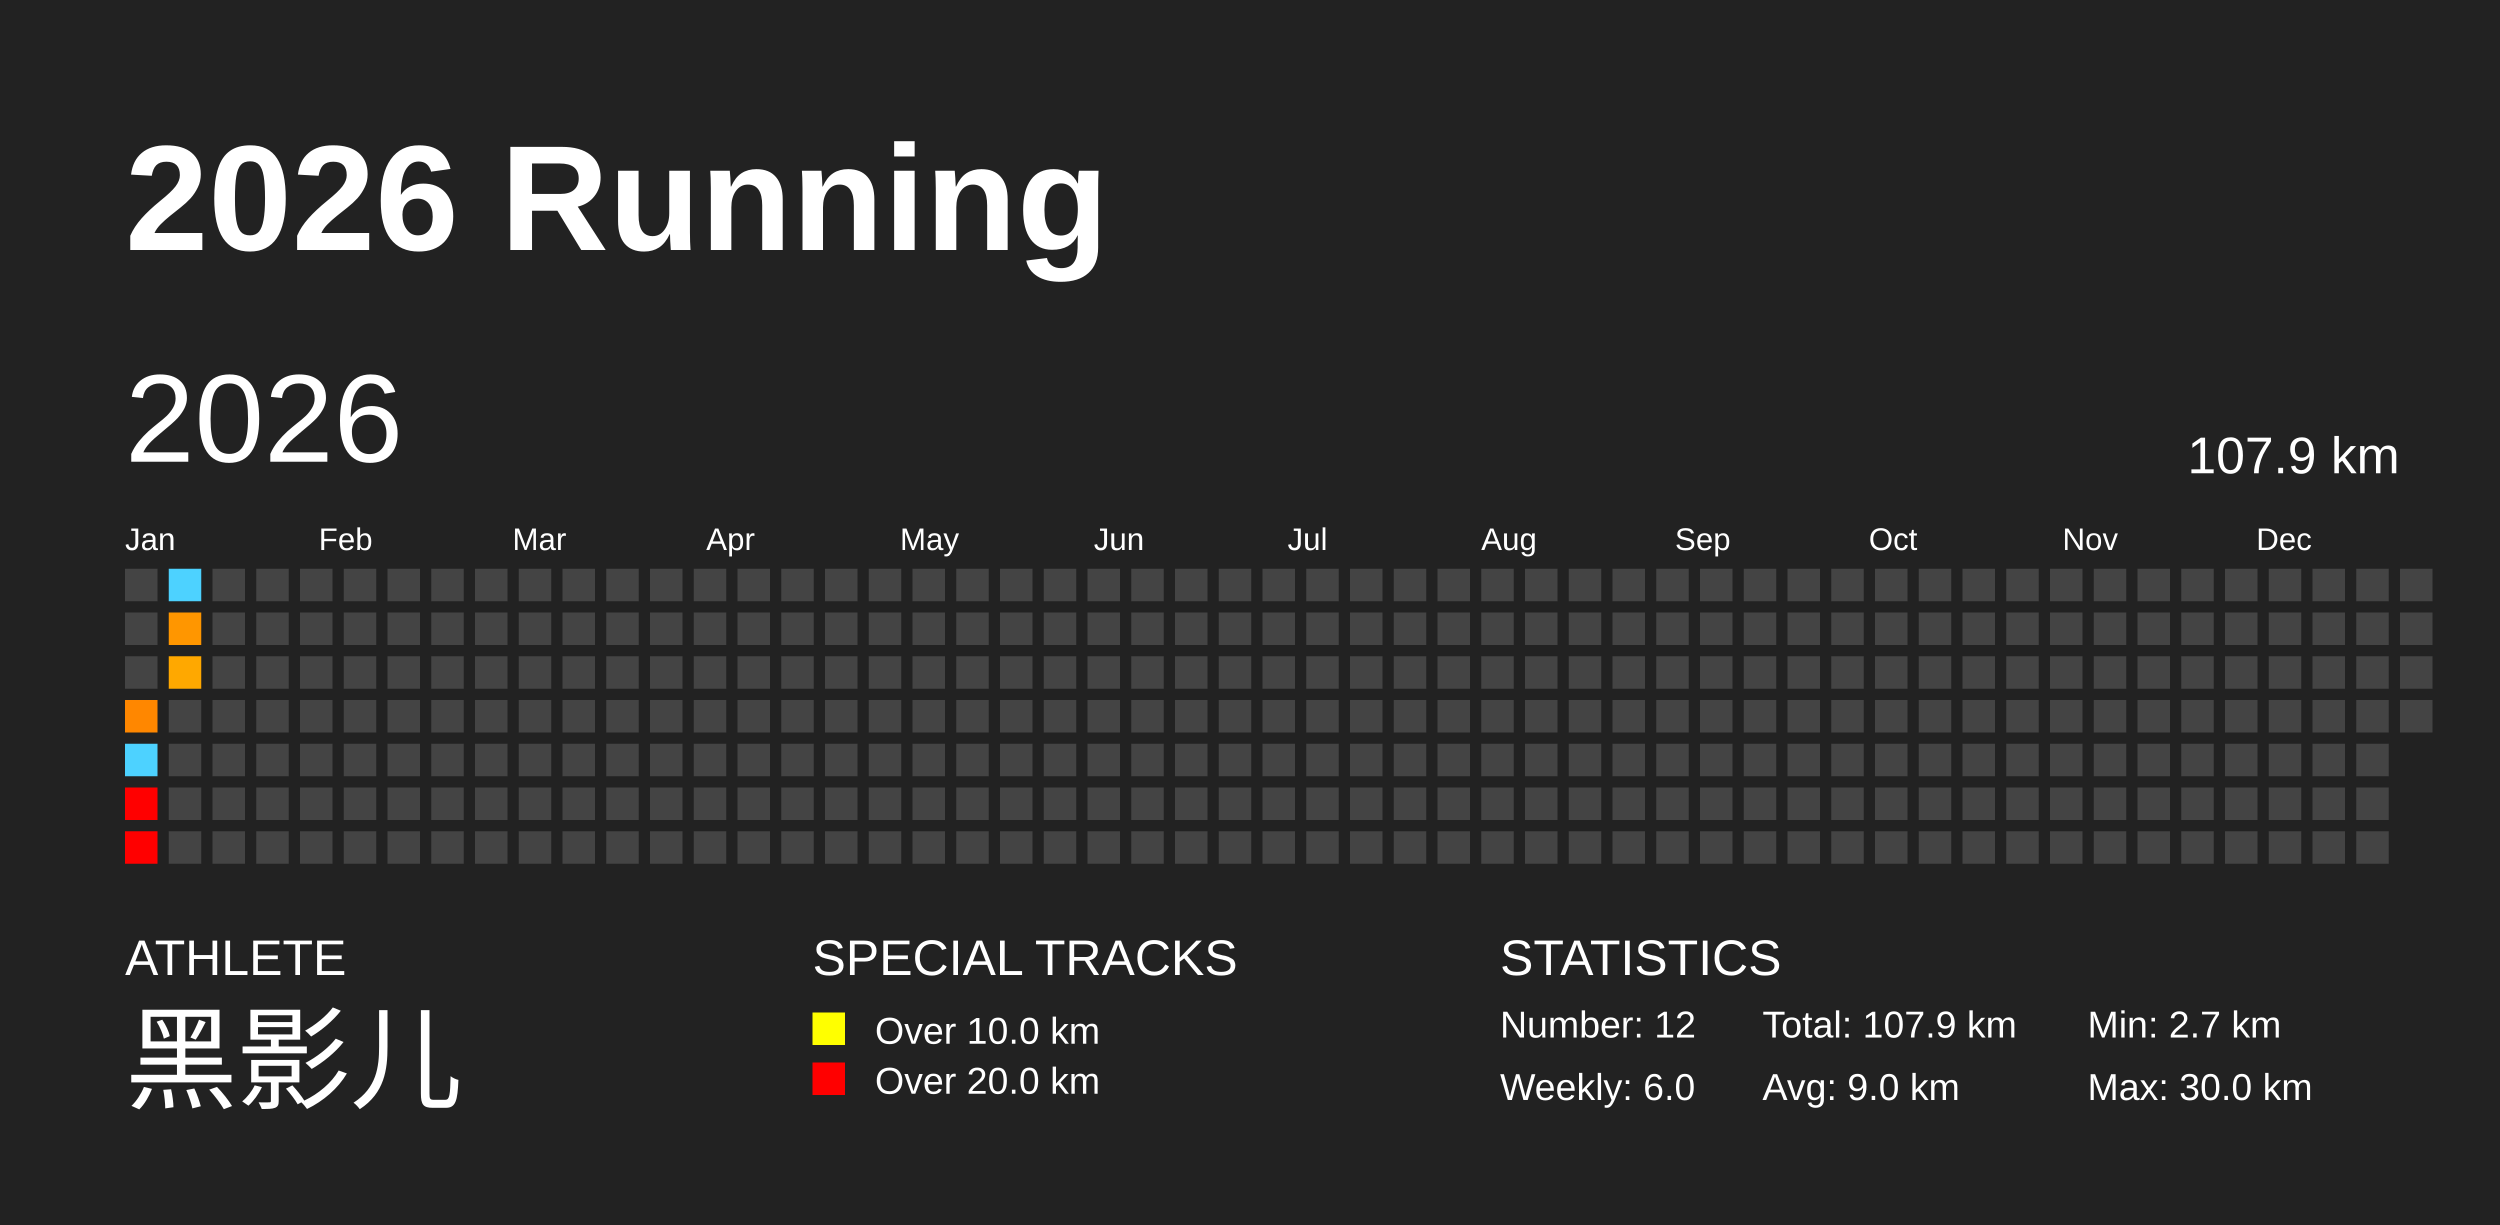
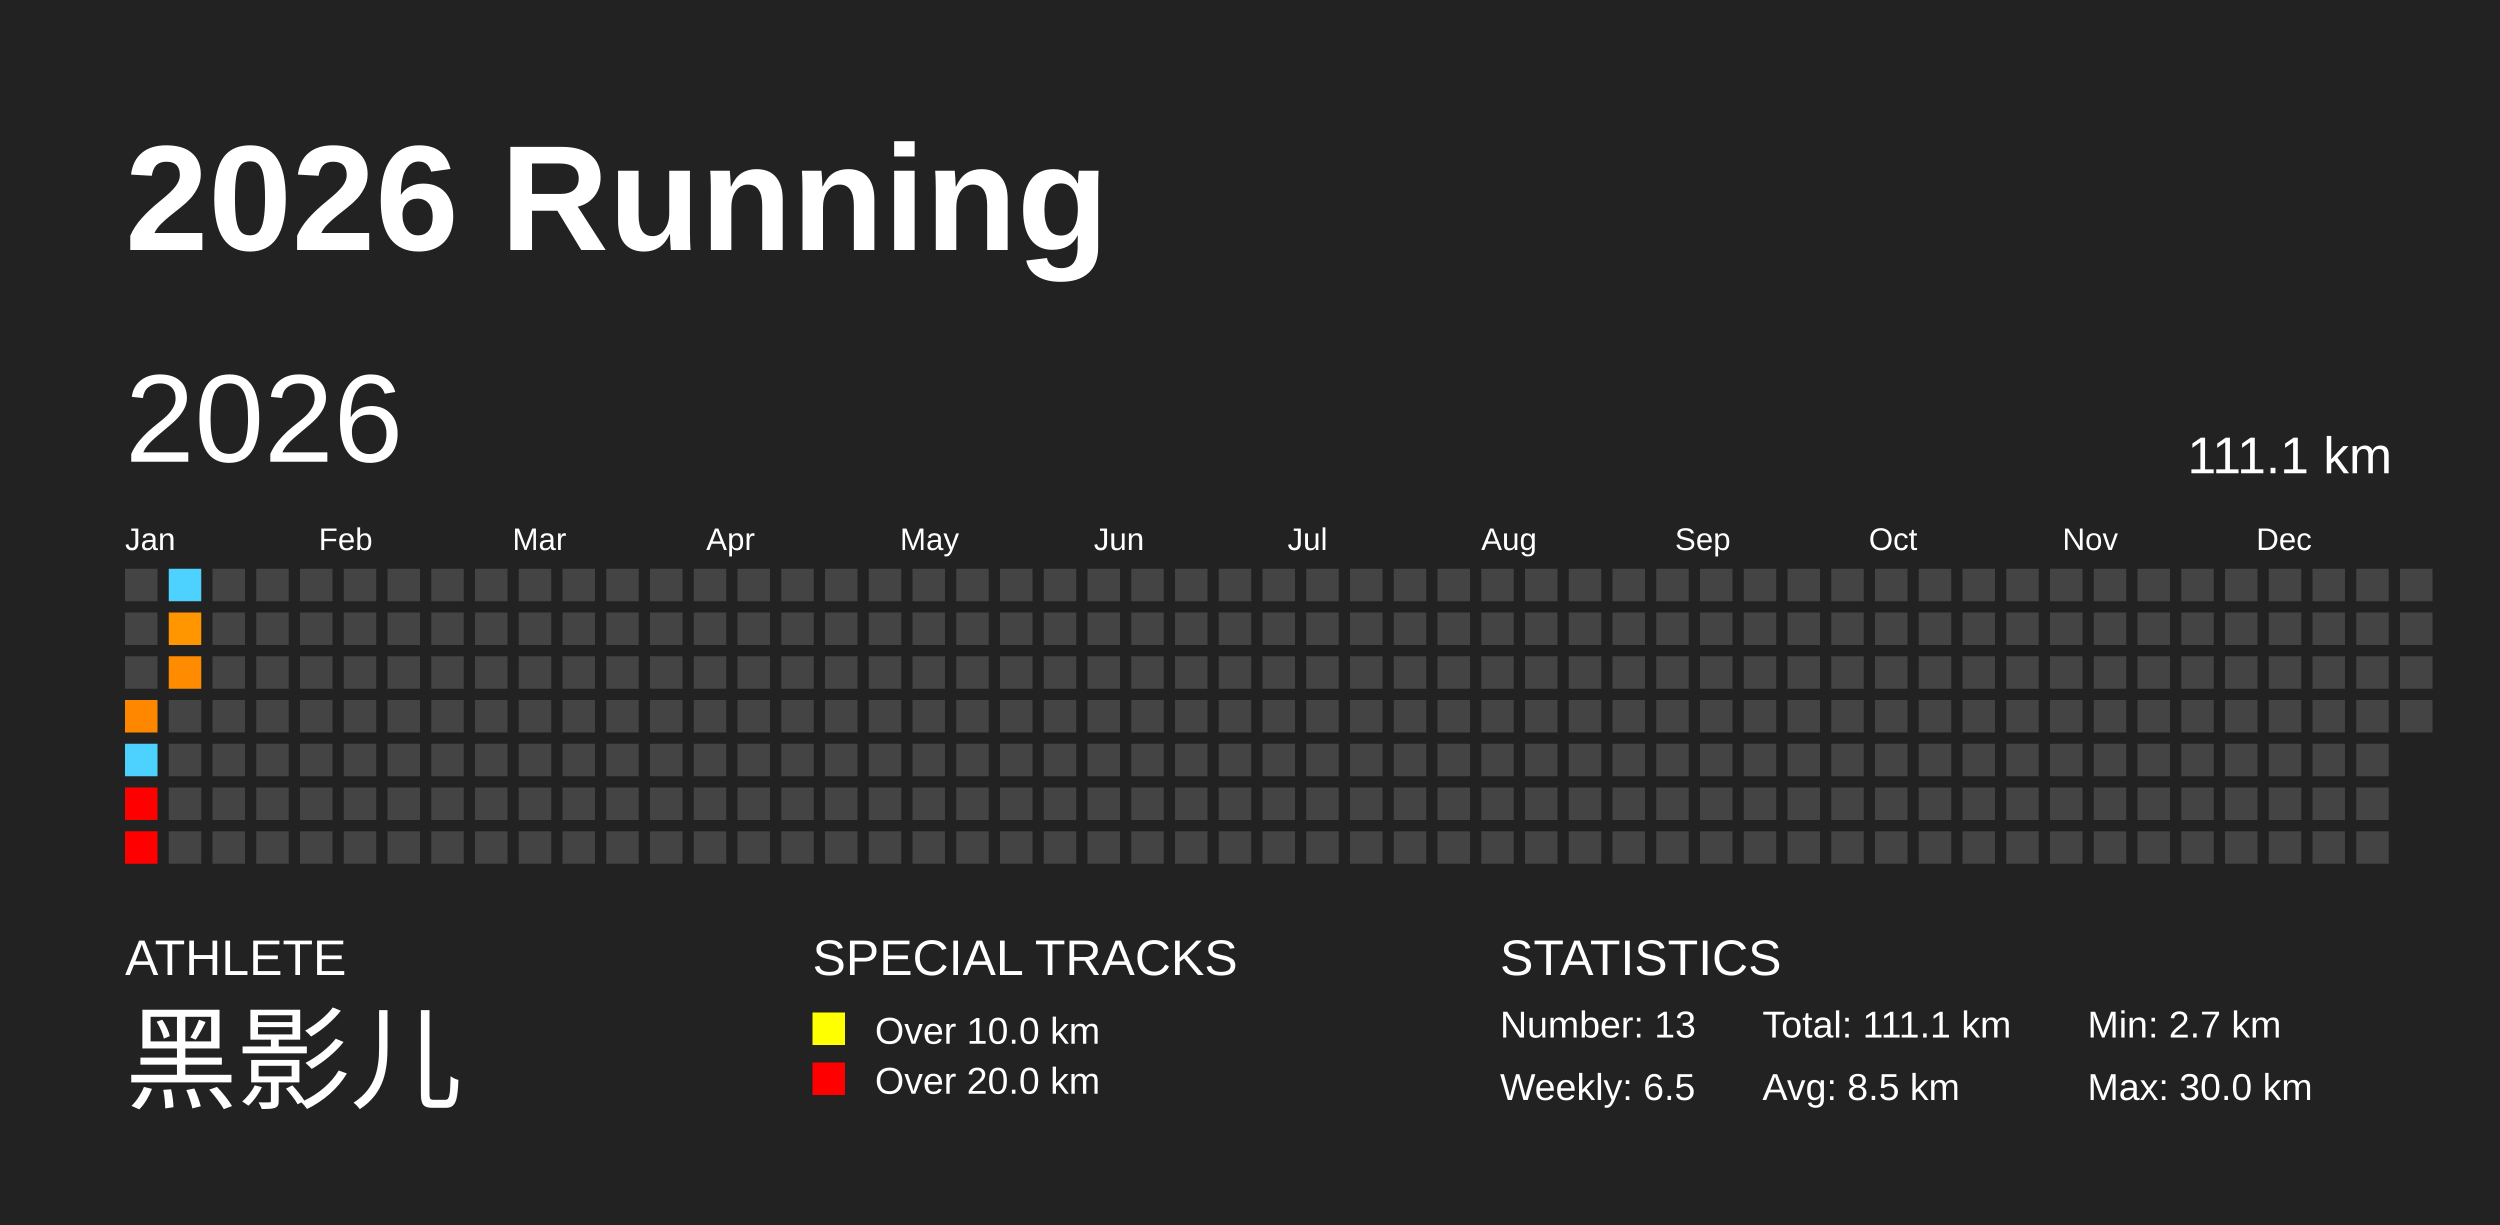
<svg xmlns="http://www.w3.org/2000/svg" baseProfile="full" height="98mm" version="1.1" viewBox="0,0,200,98" width="200mm">
  <defs />
  <rect fill="#222222" height="98" width="200" x="0" y="0" />
  <text fill="#FFFFFF" style="font-size:12px; font-family:Arial; font-weight:bold;" x="10" y="20">2026 Running</text>
  <text fill="#FFFFFF" style="font-size:4px; font-family:Arial" x="10" y="78">ATHLETE</text>
  <text fill="#FFFFFF" style="font-size:9px; font-family:Arial" x="10" y="88">黑影儿</text>
  <text fill="#FFFFFF" style="font-size:4px; font-family:Arial" x="65" y="78">SPECIAL TRACKS</text>
  <rect fill="yellow" height="2.6" width="2.6" x="65" y="81" />
  <text fill="#FFFFFF" style="font-size:3px; font-family:Arial" x="70" y="83.5">Over 10.0 km</text>
  <rect fill="red" height="2.6" width="2.6" x="65" y="85" />
  <text fill="#FFFFFF" style="font-size:3px; font-family:Arial" x="70" y="87.5">Over 20.0 km</text>
  <text fill="#FFFFFF" style="font-size:4px; font-family:Arial" x="120" y="78">STATISTICS</text>
-   <text fill="#FFFFFF" style="font-size:3px; font-family:Arial" x="120" y="83">Number: 12</text>
-   <text fill="#FFFFFF" style="font-size:3px; font-family:Arial" x="120" y="88">Weekly: 6.0</text>
-   <text fill="#FFFFFF" style="font-size:3px; font-family:Arial" x="141" y="83">Total: 107.9 km</text>
-   <text fill="#FFFFFF" style="font-size:3px; font-family:Arial" x="141" y="88">Avg: 9.0 km</text>
+   <text fill="#FFFFFF" style="font-size:3px; font-family:Arial" x="120" y="83">Number: 13</text>
+   <text fill="#FFFFFF" style="font-size:3px; font-family:Arial" x="120" y="88">Weekly: 6.5</text>
+   <text fill="#FFFFFF" style="font-size:3px; font-family:Arial" x="141" y="83">Total: 111.1 km</text>
+   <text fill="#FFFFFF" style="font-size:3px; font-family:Arial" x="141" y="88">Avg: 8.5 km</text>
  <text fill="#FFFFFF" style="font-size:3px; font-family:Arial" x="167" y="83">Min: 2.7 km</text>
  <text fill="#FFFFFF" style="font-size:3px; font-family:Arial" x="167" y="88">Max: 30.0 km</text>
  <text dominant-baseline="hanging" fill="#FFFFFF" style="font-size:10.0px; font-family:Arial;" x="10" y="30">2026</text>
-   <text dominant-baseline="hanging" fill="#FFFFFF" style="font-size:4.125px; font-family:Arial;" x="175" y="35">107.9 km</text>
+   <text dominant-baseline="hanging" fill="#FFFFFF" style="font-size:4.125px; font-family:Arial;" x="175" y="35">111.1 km</text>
  <text fill="#FFFFFF" style="font-size:2.5px; font-family:Arial" x="10.0" y="44">Jan</text>
  <text fill="#FFFFFF" style="font-size:2.5px; font-family:Arial" x="25.5" y="44">Feb</text>
  <text fill="#FFFFFF" style="font-size:2.5px; font-family:Arial" x="41.0" y="44">Mar</text>
  <text fill="#FFFFFF" style="font-size:2.5px; font-family:Arial" x="56.5" y="44">Apr</text>
  <text fill="#FFFFFF" style="font-size:2.5px; font-family:Arial" x="72.0" y="44">May</text>
  <text fill="#FFFFFF" style="font-size:2.5px; font-family:Arial" x="87.5" y="44">Jun</text>
  <text fill="#FFFFFF" style="font-size:2.5px; font-family:Arial" x="103.0" y="44">Jul</text>
  <text fill="#FFFFFF" style="font-size:2.5px; font-family:Arial" x="118.5" y="44">Aug</text>
  <text fill="#FFFFFF" style="font-size:2.5px; font-family:Arial" x="134.0" y="44">Sep</text>
  <text fill="#FFFFFF" style="font-size:2.5px; font-family:Arial" x="149.5" y="44">Oct</text>
  <text fill="#FFFFFF" style="font-size:2.5px; font-family:Arial" x="165.0" y="44">Nov</text>
  <text fill="#FFFFFF" style="font-size:2.5px; font-family:Arial" x="180.5" y="44">Dec</text>
  <rect fill="#444444" height="2.6" width="2.6" x="10.0" y="45.5" />
  <rect fill="#444444" height="2.6" width="2.6" x="10.0" y="49.0" />
  <rect fill="#444444" height="2.6" width="2.6" x="10.0" y="52.5" />
  <rect fill="#ff8700" height="2.6" width="2.6" x="10.0" y="56.0" />
  <rect fill="#4dd2ff" height="2.6" width="2.6" x="10.0" y="59.5" />
  <rect fill="red" height="2.6" width="2.6" x="10.0" y="63.0" />
  <rect fill="red" height="2.6" width="2.6" x="10.0" y="66.5" />
  <rect fill="#4dd2ff" height="2.6" width="2.6" x="13.5" y="45.5" />
  <rect fill="#ff9600" height="2.6" width="2.6" x="13.5" y="49.0" />
-   <rect fill="#ffa800" height="2.6" width="2.6" x="13.5" y="52.5" />
+   <rect fill="#ff8c00" height="2.6" width="2.6" x="13.5" y="52.5" />
  <rect fill="#444444" height="2.6" width="2.6" x="13.5" y="56.0" />
  <rect fill="#444444" height="2.6" width="2.6" x="13.5" y="59.5" />
  <rect fill="#444444" height="2.6" width="2.6" x="13.5" y="63.0" />
  <rect fill="#444444" height="2.6" width="2.6" x="13.5" y="66.5" />
  <rect fill="#444444" height="2.6" width="2.6" x="17.0" y="45.5" />
  <rect fill="#444444" height="2.6" width="2.6" x="17.0" y="49.0" />
  <rect fill="#444444" height="2.6" width="2.6" x="17.0" y="52.5" />
  <rect fill="#444444" height="2.6" width="2.6" x="17.0" y="56.0" />
  <rect fill="#444444" height="2.6" width="2.6" x="17.0" y="59.5" />
  <rect fill="#444444" height="2.6" width="2.6" x="17.0" y="63.0" />
  <rect fill="#444444" height="2.6" width="2.6" x="17.0" y="66.5" />
  <rect fill="#444444" height="2.6" width="2.6" x="20.5" y="45.5" />
  <rect fill="#444444" height="2.6" width="2.6" x="20.5" y="49.0" />
  <rect fill="#444444" height="2.6" width="2.6" x="20.5" y="52.5" />
  <rect fill="#444444" height="2.6" width="2.6" x="20.5" y="56.0" />
  <rect fill="#444444" height="2.6" width="2.6" x="20.5" y="59.5" />
  <rect fill="#444444" height="2.6" width="2.6" x="20.5" y="63.0" />
  <rect fill="#444444" height="2.6" width="2.6" x="20.5" y="66.5" />
  <rect fill="#444444" height="2.6" width="2.6" x="24.0" y="45.5" />
  <rect fill="#444444" height="2.6" width="2.6" x="24.0" y="49.0" />
  <rect fill="#444444" height="2.6" width="2.6" x="24.0" y="52.5" />
  <rect fill="#444444" height="2.6" width="2.6" x="24.0" y="56.0" />
  <rect fill="#444444" height="2.6" width="2.6" x="24.0" y="59.5" />
  <rect fill="#444444" height="2.6" width="2.6" x="24.0" y="63.0" />
  <rect fill="#444444" height="2.6" width="2.6" x="24.0" y="66.5" />
  <rect fill="#444444" height="2.6" width="2.6" x="27.5" y="45.5" />
  <rect fill="#444444" height="2.6" width="2.6" x="27.5" y="49.0" />
  <rect fill="#444444" height="2.6" width="2.6" x="27.5" y="52.5" />
  <rect fill="#444444" height="2.6" width="2.6" x="27.5" y="56.0" />
  <rect fill="#444444" height="2.6" width="2.6" x="27.5" y="59.5" />
  <rect fill="#444444" height="2.6" width="2.6" x="27.5" y="63.0" />
  <rect fill="#444444" height="2.6" width="2.6" x="27.5" y="66.5" />
  <rect fill="#444444" height="2.6" width="2.6" x="31.0" y="45.5" />
  <rect fill="#444444" height="2.6" width="2.6" x="31.0" y="49.0" />
  <rect fill="#444444" height="2.6" width="2.6" x="31.0" y="52.5" />
  <rect fill="#444444" height="2.6" width="2.6" x="31.0" y="56.0" />
  <rect fill="#444444" height="2.6" width="2.6" x="31.0" y="59.5" />
  <rect fill="#444444" height="2.6" width="2.6" x="31.0" y="63.0" />
  <rect fill="#444444" height="2.6" width="2.6" x="31.0" y="66.5" />
  <rect fill="#444444" height="2.6" width="2.6" x="34.5" y="45.5" />
  <rect fill="#444444" height="2.6" width="2.6" x="34.5" y="49.0" />
  <rect fill="#444444" height="2.6" width="2.6" x="34.5" y="52.5" />
  <rect fill="#444444" height="2.6" width="2.6" x="34.5" y="56.0" />
  <rect fill="#444444" height="2.6" width="2.6" x="34.5" y="59.5" />
  <rect fill="#444444" height="2.6" width="2.6" x="34.5" y="63.0" />
  <rect fill="#444444" height="2.6" width="2.6" x="34.5" y="66.5" />
  <rect fill="#444444" height="2.6" width="2.6" x="38.0" y="45.5" />
  <rect fill="#444444" height="2.6" width="2.6" x="38.0" y="49.0" />
  <rect fill="#444444" height="2.6" width="2.6" x="38.0" y="52.5" />
  <rect fill="#444444" height="2.6" width="2.6" x="38.0" y="56.0" />
  <rect fill="#444444" height="2.6" width="2.6" x="38.0" y="59.5" />
  <rect fill="#444444" height="2.6" width="2.6" x="38.0" y="63.0" />
  <rect fill="#444444" height="2.6" width="2.6" x="38.0" y="66.5" />
  <rect fill="#444444" height="2.6" width="2.6" x="41.5" y="45.5" />
  <rect fill="#444444" height="2.6" width="2.6" x="41.5" y="49.0" />
  <rect fill="#444444" height="2.6" width="2.6" x="41.5" y="52.5" />
  <rect fill="#444444" height="2.6" width="2.6" x="41.5" y="56.0" />
  <rect fill="#444444" height="2.6" width="2.6" x="41.5" y="59.5" />
  <rect fill="#444444" height="2.6" width="2.6" x="41.5" y="63.0" />
  <rect fill="#444444" height="2.6" width="2.6" x="41.5" y="66.5" />
  <rect fill="#444444" height="2.6" width="2.6" x="45.0" y="45.5" />
  <rect fill="#444444" height="2.6" width="2.6" x="45.0" y="49.0" />
  <rect fill="#444444" height="2.6" width="2.6" x="45.0" y="52.5" />
  <rect fill="#444444" height="2.6" width="2.6" x="45.0" y="56.0" />
  <rect fill="#444444" height="2.6" width="2.6" x="45.0" y="59.5" />
  <rect fill="#444444" height="2.6" width="2.6" x="45.0" y="63.0" />
  <rect fill="#444444" height="2.6" width="2.6" x="45.0" y="66.5" />
  <rect fill="#444444" height="2.6" width="2.6" x="48.5" y="45.5" />
  <rect fill="#444444" height="2.6" width="2.6" x="48.5" y="49.0" />
  <rect fill="#444444" height="2.6" width="2.6" x="48.5" y="52.5" />
  <rect fill="#444444" height="2.6" width="2.6" x="48.5" y="56.0" />
  <rect fill="#444444" height="2.6" width="2.6" x="48.5" y="59.5" />
  <rect fill="#444444" height="2.6" width="2.6" x="48.5" y="63.0" />
  <rect fill="#444444" height="2.6" width="2.6" x="48.5" y="66.5" />
  <rect fill="#444444" height="2.6" width="2.6" x="52.0" y="45.5" />
  <rect fill="#444444" height="2.6" width="2.6" x="52.0" y="49.0" />
  <rect fill="#444444" height="2.6" width="2.6" x="52.0" y="52.5" />
  <rect fill="#444444" height="2.6" width="2.6" x="52.0" y="56.0" />
  <rect fill="#444444" height="2.6" width="2.6" x="52.0" y="59.5" />
  <rect fill="#444444" height="2.6" width="2.6" x="52.0" y="63.0" />
  <rect fill="#444444" height="2.6" width="2.6" x="52.0" y="66.5" />
  <rect fill="#444444" height="2.6" width="2.6" x="55.5" y="45.5" />
  <rect fill="#444444" height="2.6" width="2.6" x="55.5" y="49.0" />
  <rect fill="#444444" height="2.6" width="2.6" x="55.5" y="52.5" />
  <rect fill="#444444" height="2.6" width="2.6" x="55.5" y="56.0" />
  <rect fill="#444444" height="2.6" width="2.6" x="55.5" y="59.5" />
  <rect fill="#444444" height="2.6" width="2.6" x="55.5" y="63.0" />
  <rect fill="#444444" height="2.6" width="2.6" x="55.5" y="66.5" />
  <rect fill="#444444" height="2.6" width="2.6" x="59.0" y="45.5" />
  <rect fill="#444444" height="2.6" width="2.6" x="59.0" y="49.0" />
  <rect fill="#444444" height="2.6" width="2.6" x="59.0" y="52.5" />
  <rect fill="#444444" height="2.6" width="2.6" x="59.0" y="56.0" />
  <rect fill="#444444" height="2.6" width="2.6" x="59.0" y="59.5" />
  <rect fill="#444444" height="2.6" width="2.6" x="59.0" y="63.0" />
  <rect fill="#444444" height="2.6" width="2.6" x="59.0" y="66.5" />
  <rect fill="#444444" height="2.6" width="2.6" x="62.5" y="45.5" />
  <rect fill="#444444" height="2.6" width="2.6" x="62.5" y="49.0" />
  <rect fill="#444444" height="2.6" width="2.6" x="62.5" y="52.5" />
  <rect fill="#444444" height="2.6" width="2.6" x="62.5" y="56.0" />
  <rect fill="#444444" height="2.6" width="2.6" x="62.5" y="59.5" />
  <rect fill="#444444" height="2.6" width="2.6" x="62.5" y="63.0" />
  <rect fill="#444444" height="2.6" width="2.6" x="62.5" y="66.5" />
  <rect fill="#444444" height="2.6" width="2.6" x="66.0" y="45.5" />
  <rect fill="#444444" height="2.6" width="2.6" x="66.0" y="49.0" />
  <rect fill="#444444" height="2.6" width="2.6" x="66.0" y="52.5" />
  <rect fill="#444444" height="2.6" width="2.6" x="66.0" y="56.0" />
  <rect fill="#444444" height="2.6" width="2.6" x="66.0" y="59.5" />
  <rect fill="#444444" height="2.6" width="2.6" x="66.0" y="63.0" />
  <rect fill="#444444" height="2.6" width="2.6" x="66.0" y="66.5" />
  <rect fill="#444444" height="2.6" width="2.6" x="69.5" y="45.5" />
  <rect fill="#444444" height="2.6" width="2.6" x="69.5" y="49.0" />
  <rect fill="#444444" height="2.6" width="2.6" x="69.5" y="52.5" />
  <rect fill="#444444" height="2.6" width="2.6" x="69.5" y="56.0" />
  <rect fill="#444444" height="2.6" width="2.6" x="69.5" y="59.5" />
  <rect fill="#444444" height="2.6" width="2.6" x="69.5" y="63.0" />
  <rect fill="#444444" height="2.6" width="2.6" x="69.5" y="66.5" />
  <rect fill="#444444" height="2.6" width="2.6" x="73.0" y="45.5" />
  <rect fill="#444444" height="2.6" width="2.6" x="73.0" y="49.0" />
  <rect fill="#444444" height="2.6" width="2.6" x="73.0" y="52.5" />
  <rect fill="#444444" height="2.6" width="2.6" x="73.0" y="56.0" />
  <rect fill="#444444" height="2.6" width="2.6" x="73.0" y="59.5" />
  <rect fill="#444444" height="2.6" width="2.6" x="73.0" y="63.0" />
  <rect fill="#444444" height="2.6" width="2.6" x="73.0" y="66.5" />
  <rect fill="#444444" height="2.6" width="2.6" x="76.5" y="45.5" />
  <rect fill="#444444" height="2.6" width="2.6" x="76.5" y="49.0" />
  <rect fill="#444444" height="2.6" width="2.6" x="76.5" y="52.5" />
  <rect fill="#444444" height="2.6" width="2.6" x="76.5" y="56.0" />
  <rect fill="#444444" height="2.6" width="2.6" x="76.5" y="59.5" />
  <rect fill="#444444" height="2.6" width="2.6" x="76.5" y="63.0" />
  <rect fill="#444444" height="2.6" width="2.6" x="76.5" y="66.5" />
  <rect fill="#444444" height="2.6" width="2.6" x="80.0" y="45.5" />
  <rect fill="#444444" height="2.6" width="2.6" x="80.0" y="49.0" />
  <rect fill="#444444" height="2.6" width="2.6" x="80.0" y="52.5" />
  <rect fill="#444444" height="2.6" width="2.6" x="80.0" y="56.0" />
  <rect fill="#444444" height="2.6" width="2.6" x="80.0" y="59.5" />
  <rect fill="#444444" height="2.6" width="2.6" x="80.0" y="63.0" />
  <rect fill="#444444" height="2.6" width="2.6" x="80.0" y="66.5" />
  <rect fill="#444444" height="2.6" width="2.6" x="83.5" y="45.5" />
  <rect fill="#444444" height="2.6" width="2.6" x="83.5" y="49.0" />
  <rect fill="#444444" height="2.6" width="2.6" x="83.5" y="52.5" />
  <rect fill="#444444" height="2.6" width="2.6" x="83.5" y="56.0" />
  <rect fill="#444444" height="2.6" width="2.6" x="83.5" y="59.5" />
  <rect fill="#444444" height="2.6" width="2.6" x="83.5" y="63.0" />
  <rect fill="#444444" height="2.6" width="2.6" x="83.5" y="66.5" />
  <rect fill="#444444" height="2.6" width="2.6" x="87.0" y="45.5" />
  <rect fill="#444444" height="2.6" width="2.6" x="87.0" y="49.0" />
  <rect fill="#444444" height="2.6" width="2.6" x="87.0" y="52.5" />
  <rect fill="#444444" height="2.6" width="2.6" x="87.0" y="56.0" />
  <rect fill="#444444" height="2.6" width="2.6" x="87.0" y="59.5" />
  <rect fill="#444444" height="2.6" width="2.6" x="87.0" y="63.0" />
  <rect fill="#444444" height="2.6" width="2.6" x="87.0" y="66.5" />
  <rect fill="#444444" height="2.6" width="2.6" x="90.5" y="45.5" />
  <rect fill="#444444" height="2.6" width="2.6" x="90.5" y="49.0" />
  <rect fill="#444444" height="2.6" width="2.6" x="90.5" y="52.5" />
  <rect fill="#444444" height="2.6" width="2.6" x="90.5" y="56.0" />
  <rect fill="#444444" height="2.6" width="2.6" x="90.5" y="59.5" />
  <rect fill="#444444" height="2.6" width="2.6" x="90.5" y="63.0" />
  <rect fill="#444444" height="2.6" width="2.6" x="90.5" y="66.5" />
  <rect fill="#444444" height="2.6" width="2.6" x="94.0" y="45.5" />
  <rect fill="#444444" height="2.6" width="2.6" x="94.0" y="49.0" />
  <rect fill="#444444" height="2.6" width="2.6" x="94.0" y="52.5" />
  <rect fill="#444444" height="2.6" width="2.6" x="94.0" y="56.0" />
  <rect fill="#444444" height="2.6" width="2.6" x="94.0" y="59.5" />
  <rect fill="#444444" height="2.6" width="2.6" x="94.0" y="63.0" />
  <rect fill="#444444" height="2.6" width="2.6" x="94.0" y="66.5" />
  <rect fill="#444444" height="2.6" width="2.6" x="97.5" y="45.5" />
  <rect fill="#444444" height="2.6" width="2.6" x="97.5" y="49.0" />
  <rect fill="#444444" height="2.6" width="2.6" x="97.5" y="52.5" />
  <rect fill="#444444" height="2.6" width="2.6" x="97.5" y="56.0" />
  <rect fill="#444444" height="2.6" width="2.6" x="97.5" y="59.5" />
  <rect fill="#444444" height="2.6" width="2.6" x="97.5" y="63.0" />
  <rect fill="#444444" height="2.6" width="2.6" x="97.5" y="66.5" />
  <rect fill="#444444" height="2.6" width="2.6" x="101.0" y="45.5" />
  <rect fill="#444444" height="2.6" width="2.6" x="101.0" y="49.0" />
  <rect fill="#444444" height="2.6" width="2.6" x="101.0" y="52.5" />
  <rect fill="#444444" height="2.6" width="2.6" x="101.0" y="56.0" />
  <rect fill="#444444" height="2.6" width="2.6" x="101.0" y="59.5" />
  <rect fill="#444444" height="2.6" width="2.6" x="101.0" y="63.0" />
  <rect fill="#444444" height="2.6" width="2.6" x="101.0" y="66.5" />
  <rect fill="#444444" height="2.6" width="2.6" x="104.5" y="45.5" />
  <rect fill="#444444" height="2.6" width="2.6" x="104.5" y="49.0" />
  <rect fill="#444444" height="2.6" width="2.6" x="104.5" y="52.5" />
  <rect fill="#444444" height="2.6" width="2.6" x="104.5" y="56.0" />
  <rect fill="#444444" height="2.6" width="2.6" x="104.5" y="59.5" />
  <rect fill="#444444" height="2.6" width="2.6" x="104.5" y="63.0" />
  <rect fill="#444444" height="2.6" width="2.6" x="104.5" y="66.5" />
  <rect fill="#444444" height="2.6" width="2.6" x="108.0" y="45.5" />
  <rect fill="#444444" height="2.6" width="2.6" x="108.0" y="49.0" />
  <rect fill="#444444" height="2.6" width="2.6" x="108.0" y="52.5" />
  <rect fill="#444444" height="2.6" width="2.6" x="108.0" y="56.0" />
  <rect fill="#444444" height="2.6" width="2.6" x="108.0" y="59.5" />
  <rect fill="#444444" height="2.6" width="2.6" x="108.0" y="63.0" />
  <rect fill="#444444" height="2.6" width="2.6" x="108.0" y="66.5" />
  <rect fill="#444444" height="2.6" width="2.6" x="111.5" y="45.5" />
  <rect fill="#444444" height="2.6" width="2.6" x="111.5" y="49.0" />
  <rect fill="#444444" height="2.6" width="2.6" x="111.5" y="52.5" />
  <rect fill="#444444" height="2.6" width="2.6" x="111.5" y="56.0" />
  <rect fill="#444444" height="2.6" width="2.6" x="111.5" y="59.5" />
  <rect fill="#444444" height="2.6" width="2.6" x="111.5" y="63.0" />
  <rect fill="#444444" height="2.6" width="2.6" x="111.5" y="66.5" />
  <rect fill="#444444" height="2.6" width="2.6" x="115.0" y="45.5" />
  <rect fill="#444444" height="2.6" width="2.6" x="115.0" y="49.0" />
  <rect fill="#444444" height="2.6" width="2.6" x="115.0" y="52.5" />
  <rect fill="#444444" height="2.6" width="2.6" x="115.0" y="56.0" />
  <rect fill="#444444" height="2.6" width="2.6" x="115.0" y="59.5" />
  <rect fill="#444444" height="2.6" width="2.6" x="115.0" y="63.0" />
  <rect fill="#444444" height="2.6" width="2.6" x="115.0" y="66.5" />
  <rect fill="#444444" height="2.6" width="2.6" x="118.5" y="45.5" />
  <rect fill="#444444" height="2.6" width="2.6" x="118.5" y="49.0" />
  <rect fill="#444444" height="2.6" width="2.6" x="118.5" y="52.5" />
  <rect fill="#444444" height="2.6" width="2.6" x="118.5" y="56.0" />
  <rect fill="#444444" height="2.6" width="2.6" x="118.5" y="59.5" />
  <rect fill="#444444" height="2.6" width="2.6" x="118.5" y="63.0" />
  <rect fill="#444444" height="2.6" width="2.6" x="118.5" y="66.5" />
  <rect fill="#444444" height="2.6" width="2.6" x="122.0" y="45.5" />
  <rect fill="#444444" height="2.6" width="2.6" x="122.0" y="49.0" />
  <rect fill="#444444" height="2.6" width="2.6" x="122.0" y="52.5" />
  <rect fill="#444444" height="2.6" width="2.6" x="122.0" y="56.0" />
  <rect fill="#444444" height="2.6" width="2.6" x="122.0" y="59.5" />
  <rect fill="#444444" height="2.6" width="2.6" x="122.0" y="63.0" />
  <rect fill="#444444" height="2.6" width="2.6" x="122.0" y="66.5" />
  <rect fill="#444444" height="2.6" width="2.6" x="125.5" y="45.5" />
  <rect fill="#444444" height="2.6" width="2.6" x="125.5" y="49.0" />
  <rect fill="#444444" height="2.6" width="2.6" x="125.5" y="52.5" />
  <rect fill="#444444" height="2.6" width="2.6" x="125.5" y="56.0" />
  <rect fill="#444444" height="2.6" width="2.6" x="125.5" y="59.5" />
  <rect fill="#444444" height="2.6" width="2.6" x="125.5" y="63.0" />
  <rect fill="#444444" height="2.6" width="2.6" x="125.5" y="66.5" />
  <rect fill="#444444" height="2.6" width="2.6" x="129.0" y="45.5" />
  <rect fill="#444444" height="2.6" width="2.6" x="129.0" y="49.0" />
  <rect fill="#444444" height="2.6" width="2.6" x="129.0" y="52.5" />
  <rect fill="#444444" height="2.6" width="2.6" x="129.0" y="56.0" />
  <rect fill="#444444" height="2.6" width="2.6" x="129.0" y="59.5" />
  <rect fill="#444444" height="2.6" width="2.6" x="129.0" y="63.0" />
  <rect fill="#444444" height="2.6" width="2.6" x="129.0" y="66.5" />
  <rect fill="#444444" height="2.6" width="2.6" x="132.5" y="45.5" />
  <rect fill="#444444" height="2.6" width="2.6" x="132.5" y="49.0" />
  <rect fill="#444444" height="2.6" width="2.6" x="132.5" y="52.5" />
  <rect fill="#444444" height="2.6" width="2.6" x="132.5" y="56.0" />
  <rect fill="#444444" height="2.6" width="2.6" x="132.5" y="59.5" />
  <rect fill="#444444" height="2.6" width="2.6" x="132.5" y="63.0" />
  <rect fill="#444444" height="2.6" width="2.6" x="132.5" y="66.5" />
  <rect fill="#444444" height="2.6" width="2.6" x="136.0" y="45.5" />
  <rect fill="#444444" height="2.6" width="2.6" x="136.0" y="49.0" />
  <rect fill="#444444" height="2.6" width="2.6" x="136.0" y="52.5" />
  <rect fill="#444444" height="2.6" width="2.6" x="136.0" y="56.0" />
  <rect fill="#444444" height="2.6" width="2.6" x="136.0" y="59.5" />
  <rect fill="#444444" height="2.6" width="2.6" x="136.0" y="63.0" />
  <rect fill="#444444" height="2.6" width="2.6" x="136.0" y="66.5" />
  <rect fill="#444444" height="2.6" width="2.6" x="139.5" y="45.5" />
  <rect fill="#444444" height="2.6" width="2.6" x="139.5" y="49.0" />
  <rect fill="#444444" height="2.6" width="2.6" x="139.5" y="52.5" />
  <rect fill="#444444" height="2.6" width="2.6" x="139.5" y="56.0" />
  <rect fill="#444444" height="2.6" width="2.6" x="139.5" y="59.5" />
  <rect fill="#444444" height="2.6" width="2.6" x="139.5" y="63.0" />
  <rect fill="#444444" height="2.6" width="2.6" x="139.5" y="66.5" />
  <rect fill="#444444" height="2.6" width="2.6" x="143.0" y="45.5" />
  <rect fill="#444444" height="2.6" width="2.6" x="143.0" y="49.0" />
  <rect fill="#444444" height="2.6" width="2.6" x="143.0" y="52.5" />
  <rect fill="#444444" height="2.6" width="2.6" x="143.0" y="56.0" />
  <rect fill="#444444" height="2.6" width="2.6" x="143.0" y="59.5" />
  <rect fill="#444444" height="2.6" width="2.6" x="143.0" y="63.0" />
  <rect fill="#444444" height="2.6" width="2.6" x="143.0" y="66.5" />
  <rect fill="#444444" height="2.6" width="2.6" x="146.5" y="45.5" />
  <rect fill="#444444" height="2.6" width="2.6" x="146.5" y="49.0" />
  <rect fill="#444444" height="2.6" width="2.6" x="146.5" y="52.5" />
  <rect fill="#444444" height="2.6" width="2.6" x="146.5" y="56.0" />
  <rect fill="#444444" height="2.6" width="2.6" x="146.5" y="59.5" />
  <rect fill="#444444" height="2.6" width="2.6" x="146.5" y="63.0" />
  <rect fill="#444444" height="2.6" width="2.6" x="146.5" y="66.5" />
  <rect fill="#444444" height="2.6" width="2.6" x="150.0" y="45.5" />
  <rect fill="#444444" height="2.6" width="2.6" x="150.0" y="49.0" />
  <rect fill="#444444" height="2.6" width="2.6" x="150.0" y="52.5" />
  <rect fill="#444444" height="2.6" width="2.6" x="150.0" y="56.0" />
  <rect fill="#444444" height="2.6" width="2.6" x="150.0" y="59.5" />
  <rect fill="#444444" height="2.6" width="2.6" x="150.0" y="63.0" />
  <rect fill="#444444" height="2.6" width="2.6" x="150.0" y="66.5" />
  <rect fill="#444444" height="2.6" width="2.6" x="153.5" y="45.5" />
  <rect fill="#444444" height="2.6" width="2.6" x="153.5" y="49.0" />
  <rect fill="#444444" height="2.6" width="2.6" x="153.5" y="52.5" />
  <rect fill="#444444" height="2.6" width="2.6" x="153.5" y="56.0" />
  <rect fill="#444444" height="2.6" width="2.6" x="153.5" y="59.5" />
  <rect fill="#444444" height="2.6" width="2.6" x="153.5" y="63.0" />
  <rect fill="#444444" height="2.6" width="2.6" x="153.5" y="66.5" />
  <rect fill="#444444" height="2.6" width="2.6" x="157.0" y="45.5" />
  <rect fill="#444444" height="2.6" width="2.6" x="157.0" y="49.0" />
  <rect fill="#444444" height="2.6" width="2.6" x="157.0" y="52.5" />
  <rect fill="#444444" height="2.6" width="2.6" x="157.0" y="56.0" />
  <rect fill="#444444" height="2.6" width="2.6" x="157.0" y="59.5" />
  <rect fill="#444444" height="2.6" width="2.6" x="157.0" y="63.0" />
  <rect fill="#444444" height="2.6" width="2.6" x="157.0" y="66.5" />
  <rect fill="#444444" height="2.6" width="2.6" x="160.5" y="45.5" />
  <rect fill="#444444" height="2.6" width="2.6" x="160.5" y="49.0" />
  <rect fill="#444444" height="2.6" width="2.6" x="160.5" y="52.5" />
  <rect fill="#444444" height="2.6" width="2.6" x="160.5" y="56.0" />
  <rect fill="#444444" height="2.6" width="2.6" x="160.5" y="59.5" />
  <rect fill="#444444" height="2.6" width="2.6" x="160.5" y="63.0" />
  <rect fill="#444444" height="2.6" width="2.6" x="160.5" y="66.5" />
  <rect fill="#444444" height="2.6" width="2.6" x="164.0" y="45.5" />
  <rect fill="#444444" height="2.6" width="2.6" x="164.0" y="49.0" />
  <rect fill="#444444" height="2.6" width="2.6" x="164.0" y="52.5" />
  <rect fill="#444444" height="2.6" width="2.6" x="164.0" y="56.0" />
  <rect fill="#444444" height="2.6" width="2.6" x="164.0" y="59.5" />
  <rect fill="#444444" height="2.6" width="2.6" x="164.0" y="63.0" />
  <rect fill="#444444" height="2.6" width="2.6" x="164.0" y="66.5" />
  <rect fill="#444444" height="2.6" width="2.6" x="167.5" y="45.5" />
  <rect fill="#444444" height="2.6" width="2.6" x="167.5" y="49.0" />
  <rect fill="#444444" height="2.6" width="2.6" x="167.5" y="52.5" />
  <rect fill="#444444" height="2.6" width="2.6" x="167.5" y="56.0" />
  <rect fill="#444444" height="2.6" width="2.6" x="167.5" y="59.5" />
  <rect fill="#444444" height="2.6" width="2.6" x="167.5" y="63.0" />
  <rect fill="#444444" height="2.6" width="2.6" x="167.5" y="66.5" />
  <rect fill="#444444" height="2.6" width="2.6" x="171.0" y="45.5" />
  <rect fill="#444444" height="2.6" width="2.6" x="171.0" y="49.0" />
  <rect fill="#444444" height="2.6" width="2.6" x="171.0" y="52.5" />
  <rect fill="#444444" height="2.6" width="2.6" x="171.0" y="56.0" />
  <rect fill="#444444" height="2.6" width="2.6" x="171.0" y="59.5" />
  <rect fill="#444444" height="2.6" width="2.6" x="171.0" y="63.0" />
  <rect fill="#444444" height="2.6" width="2.6" x="171.0" y="66.5" />
  <rect fill="#444444" height="2.6" width="2.6" x="174.5" y="45.5" />
  <rect fill="#444444" height="2.6" width="2.6" x="174.5" y="49.0" />
  <rect fill="#444444" height="2.6" width="2.6" x="174.5" y="52.5" />
  <rect fill="#444444" height="2.6" width="2.6" x="174.5" y="56.0" />
  <rect fill="#444444" height="2.6" width="2.6" x="174.5" y="59.5" />
  <rect fill="#444444" height="2.6" width="2.6" x="174.5" y="63.0" />
  <rect fill="#444444" height="2.6" width="2.6" x="174.5" y="66.5" />
  <rect fill="#444444" height="2.6" width="2.6" x="178.0" y="45.5" />
  <rect fill="#444444" height="2.6" width="2.6" x="178.0" y="49.0" />
  <rect fill="#444444" height="2.6" width="2.6" x="178.0" y="52.5" />
  <rect fill="#444444" height="2.6" width="2.6" x="178.0" y="56.0" />
  <rect fill="#444444" height="2.6" width="2.6" x="178.0" y="59.5" />
  <rect fill="#444444" height="2.6" width="2.6" x="178.0" y="63.0" />
  <rect fill="#444444" height="2.6" width="2.6" x="178.0" y="66.5" />
  <rect fill="#444444" height="2.6" width="2.6" x="181.5" y="45.5" />
  <rect fill="#444444" height="2.6" width="2.6" x="181.5" y="49.0" />
  <rect fill="#444444" height="2.6" width="2.6" x="181.5" y="52.5" />
  <rect fill="#444444" height="2.6" width="2.6" x="181.5" y="56.0" />
  <rect fill="#444444" height="2.6" width="2.6" x="181.5" y="59.5" />
  <rect fill="#444444" height="2.6" width="2.6" x="181.5" y="63.0" />
  <rect fill="#444444" height="2.6" width="2.6" x="181.5" y="66.5" />
  <rect fill="#444444" height="2.6" width="2.6" x="185.0" y="45.5" />
  <rect fill="#444444" height="2.6" width="2.6" x="185.0" y="49.0" />
  <rect fill="#444444" height="2.6" width="2.6" x="185.0" y="52.5" />
  <rect fill="#444444" height="2.6" width="2.6" x="185.0" y="56.0" />
  <rect fill="#444444" height="2.6" width="2.6" x="185.0" y="59.5" />
  <rect fill="#444444" height="2.6" width="2.6" x="185.0" y="63.0" />
  <rect fill="#444444" height="2.6" width="2.6" x="185.0" y="66.5" />
  <rect fill="#444444" height="2.6" width="2.6" x="188.5" y="45.5" />
  <rect fill="#444444" height="2.6" width="2.6" x="188.5" y="49.0" />
  <rect fill="#444444" height="2.6" width="2.6" x="188.5" y="52.5" />
  <rect fill="#444444" height="2.6" width="2.6" x="188.5" y="56.0" />
  <rect fill="#444444" height="2.6" width="2.6" x="188.5" y="59.5" />
  <rect fill="#444444" height="2.6" width="2.6" x="188.5" y="63.0" />
  <rect fill="#444444" height="2.6" width="2.6" x="188.5" y="66.5" />
  <rect fill="#444444" height="2.6" width="2.6" x="192.0" y="45.5" />
  <rect fill="#444444" height="2.6" width="2.6" x="192.0" y="49.0" />
  <rect fill="#444444" height="2.6" width="2.6" x="192.0" y="52.5" />
  <rect fill="#444444" height="2.6" width="2.6" x="192.0" y="56.0" />
</svg>
